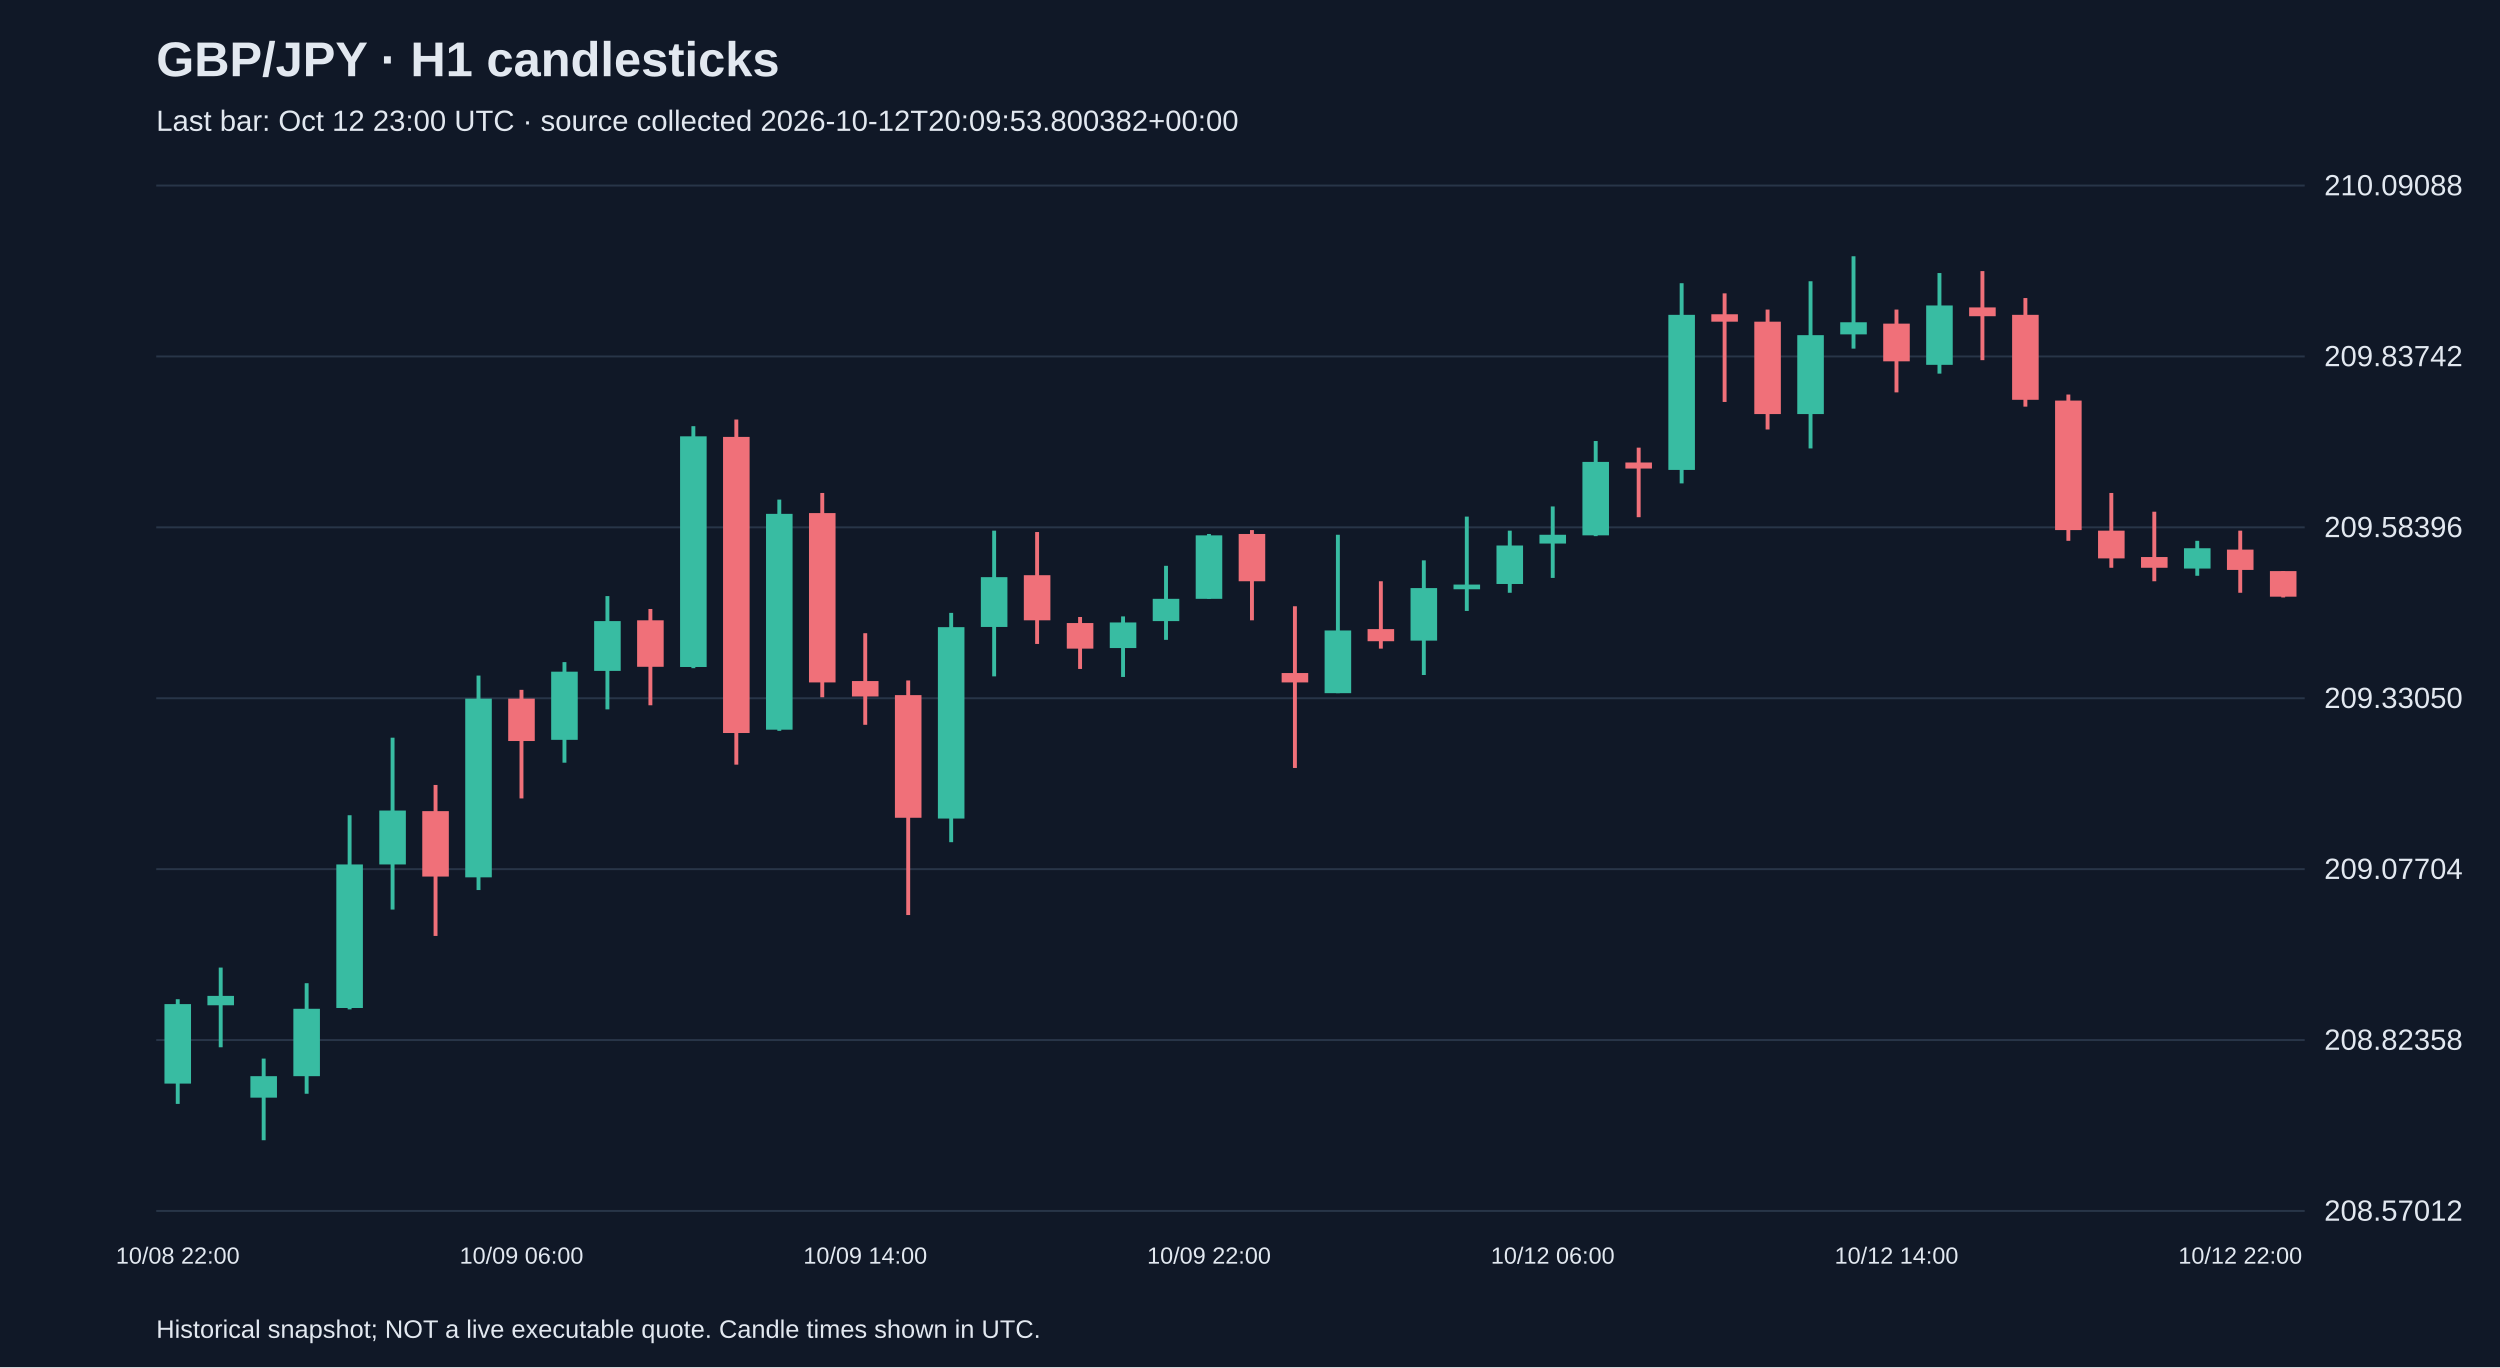
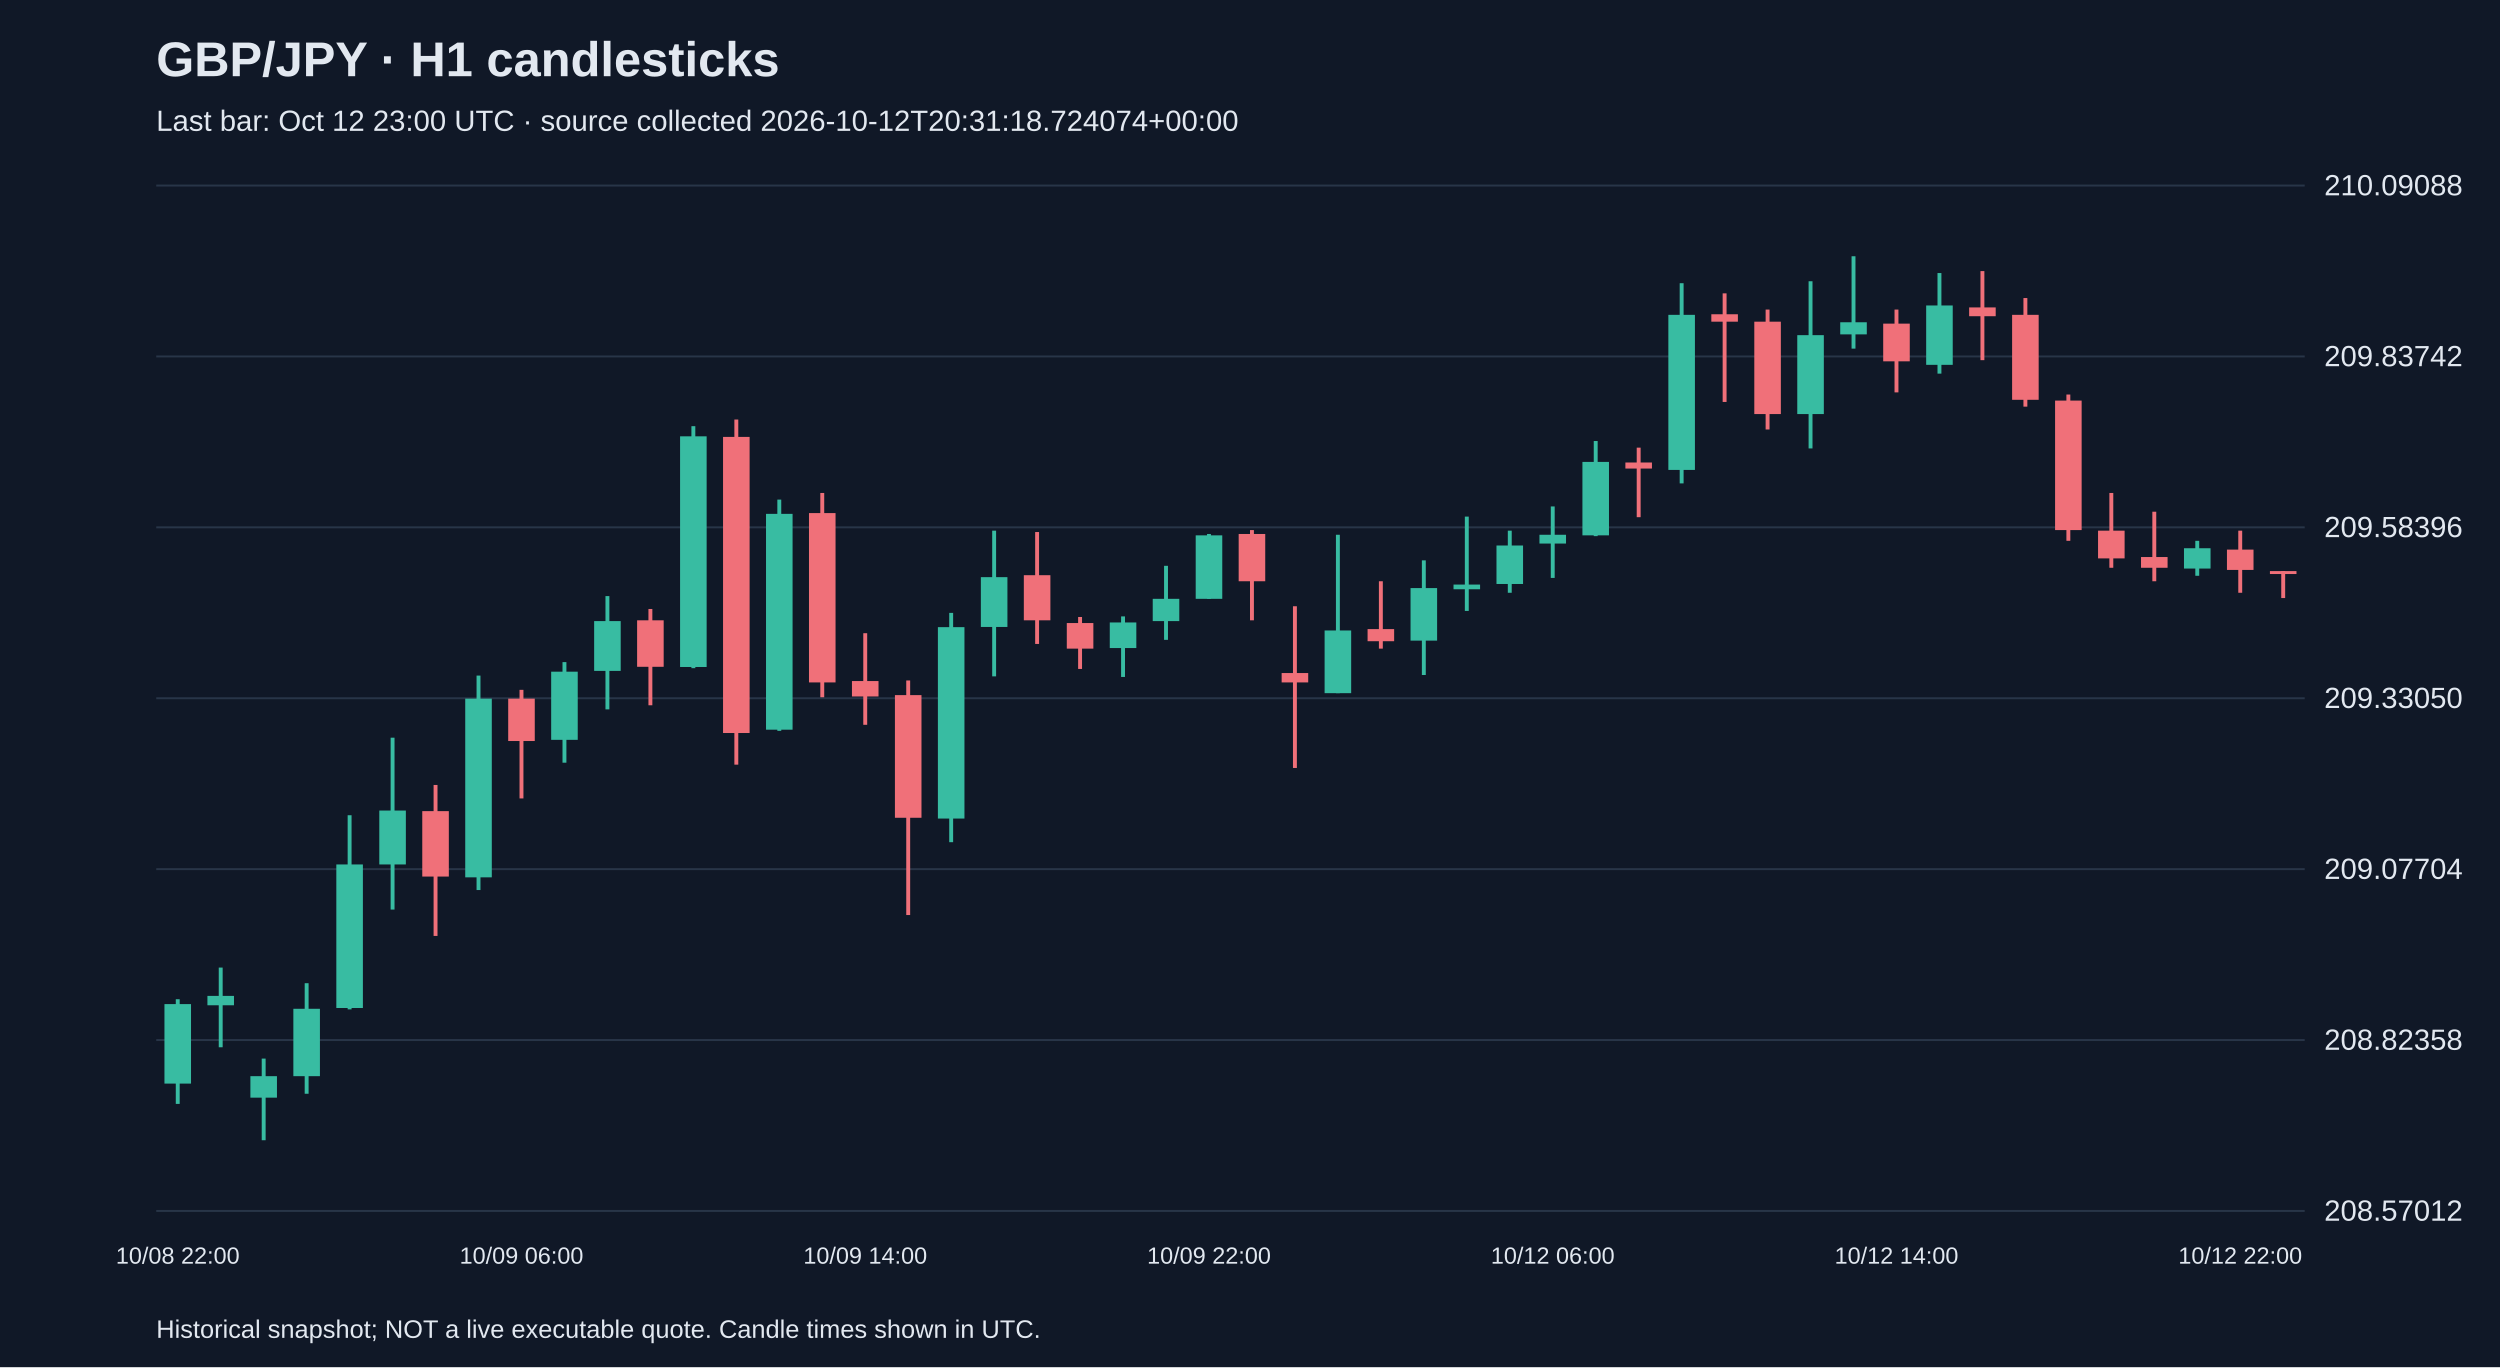
<svg xmlns="http://www.w3.org/2000/svg" viewBox="0 0 1280 700">
  <rect width="100%" height="100%" fill="#101827" />
  <style>text{font-family:Arial,sans-serif;fill:#e2e8f0}</style>
  <text x="80" y="39" font-size="25" font-weight="bold">GBP/JPY · H1 candlesticks</text>
-   <text x="80" y="67" font-size="15" fill="#a6b1c5">Last bar: Oct 12 23:00 UTC · source collected 2026-10-12T20:09:53.800382+00:00</text>
+   <text x="80" y="67" font-size="15" fill="#a6b1c5">Last bar: Oct 12 23:00 UTC · source collected 2026-10-12T20:31:18.724074+00:00</text>
  <line x1="80" y1="620.0" x2="1180" y2="620.0" stroke="#283548" />
  <text x="1190" y="625.0" font-size="15">208.57012</text>
  <line x1="80" y1="532.5" x2="1180" y2="532.5" stroke="#283548" />
  <text x="1190" y="537.5" font-size="15">208.82358</text>
  <line x1="80" y1="445.0" x2="1180" y2="445.0" stroke="#283548" />
  <text x="1190" y="450.0" font-size="15">209.07704</text>
  <line x1="80" y1="357.5" x2="1180" y2="357.5" stroke="#283548" />
  <text x="1190" y="362.5" font-size="15">209.33050</text>
  <line x1="80" y1="270.0" x2="1180" y2="270.0" stroke="#283548" />
  <text x="1190" y="275.0" font-size="15">209.58396</text>
  <line x1="80" y1="182.5" x2="1180" y2="182.5" stroke="#283548" />
  <text x="1190" y="187.5" font-size="15">209.83742</text>
  <line x1="80" y1="95.0" x2="1180" y2="95.0" stroke="#283548" />
  <text x="1190" y="100.0" font-size="15">210.09088</text>
  <line x1="91.0" y1="511.6" x2="91.0" y2="565.2" stroke="#38bca2" stroke-width="2" />
  <rect x="84.2" y="514.1" width="13.6" height="40.7" fill="#38bca2" />
  <text x="91.0" y="647" text-anchor="middle" font-size="12">10/08 22:00</text>
  <line x1="113.0" y1="495.4" x2="113.0" y2="536.2" stroke="#38bca2" stroke-width="2" />
  <rect x="106.2" y="509.9" width="13.6" height="4.8" fill="#38bca2" />
  <line x1="135.0" y1="542.0" x2="135.0" y2="583.8" stroke="#38bca2" stroke-width="2" />
  <rect x="128.2" y="551.0" width="13.6" height="11.0" fill="#38bca2" />
  <line x1="157.0" y1="503.4" x2="157.0" y2="560.0" stroke="#38bca2" stroke-width="2" />
  <rect x="150.2" y="516.5" width="13.6" height="34.5" fill="#38bca2" />
  <line x1="179.0" y1="417.4" x2="179.0" y2="516.8" stroke="#38bca2" stroke-width="2" />
  <rect x="172.2" y="442.6" width="13.6" height="73.5" fill="#38bca2" />
  <line x1="201.0" y1="377.7" x2="201.0" y2="465.7" stroke="#38bca2" stroke-width="2" />
  <rect x="194.2" y="415.0" width="13.6" height="27.6" fill="#38bca2" />
  <line x1="223.0" y1="401.9" x2="223.0" y2="479.2" stroke="#f07079" stroke-width="2" />
  <rect x="216.2" y="415.3" width="13.6" height="33.5" fill="#f07079" />
  <line x1="245.0" y1="345.9" x2="245.0" y2="455.7" stroke="#38bca2" stroke-width="2" />
  <rect x="238.2" y="357.7" width="13.6" height="91.5" fill="#38bca2" />
  <line x1="267.0" y1="353.2" x2="267.0" y2="408.8" stroke="#f07079" stroke-width="2" />
  <rect x="260.2" y="357.7" width="13.6" height="21.7" fill="#f07079" />
  <text x="267.0" y="647" text-anchor="middle" font-size="12">10/09 06:00</text>
  <line x1="289.0" y1="339.0" x2="289.0" y2="390.5" stroke="#38bca2" stroke-width="2" />
  <rect x="282.2" y="343.9" width="13.6" height="34.9" fill="#38bca2" />
  <line x1="311.0" y1="305.2" x2="311.0" y2="363.2" stroke="#38bca2" stroke-width="2" />
  <rect x="304.2" y="318.0" width="13.6" height="25.5" fill="#38bca2" />
  <line x1="333.0" y1="311.8" x2="333.0" y2="361.1" stroke="#f07079" stroke-width="2" />
  <rect x="326.2" y="317.6" width="13.6" height="23.8" fill="#f07079" />
  <line x1="355.0" y1="218.2" x2="355.0" y2="342.1" stroke="#38bca2" stroke-width="2" />
  <rect x="348.2" y="223.4" width="13.6" height="118.1" fill="#38bca2" />
  <line x1="377.0" y1="214.8" x2="377.0" y2="391.5" stroke="#f07079" stroke-width="2" />
  <rect x="370.2" y="223.7" width="13.6" height="151.6" fill="#f07079" />
  <line x1="399.0" y1="255.8" x2="399.0" y2="374.2" stroke="#38bca2" stroke-width="2" />
  <rect x="392.2" y="263.1" width="13.6" height="110.5" fill="#38bca2" />
  <line x1="421.0" y1="252.4" x2="421.0" y2="357.0" stroke="#f07079" stroke-width="2" />
  <rect x="414.2" y="262.7" width="13.6" height="86.7" fill="#f07079" />
  <line x1="443.0" y1="324.2" x2="443.0" y2="371.1" stroke="#f07079" stroke-width="2" />
  <rect x="436.2" y="348.7" width="13.6" height="7.9" fill="#f07079" />
  <text x="443.0" y="647" text-anchor="middle" font-size="12">10/09 14:00</text>
  <line x1="465.0" y1="348.4" x2="465.0" y2="468.5" stroke="#f07079" stroke-width="2" />
  <rect x="458.2" y="355.9" width="13.6" height="62.8" fill="#f07079" />
  <line x1="487.0" y1="313.8" x2="487.0" y2="431.2" stroke="#38bca2" stroke-width="2" />
  <rect x="480.2" y="321.1" width="13.6" height="98.0" fill="#38bca2" />
  <line x1="509.0" y1="271.7" x2="509.0" y2="346.3" stroke="#38bca2" stroke-width="2" />
  <rect x="502.2" y="295.5" width="13.6" height="25.5" fill="#38bca2" />
  <line x1="531.0" y1="272.4" x2="531.0" y2="329.7" stroke="#f07079" stroke-width="2" />
  <rect x="524.2" y="294.5" width="13.6" height="23.1" fill="#f07079" />
  <line x1="553.0" y1="315.9" x2="553.0" y2="342.5" stroke="#f07079" stroke-width="2" />
  <rect x="546.2" y="319.0" width="13.6" height="13.1" fill="#f07079" />
  <line x1="575.0" y1="315.6" x2="575.0" y2="346.6" stroke="#38bca2" stroke-width="2" />
  <rect x="568.2" y="318.7" width="13.6" height="13.1" fill="#38bca2" />
  <line x1="597.0" y1="289.7" x2="597.0" y2="327.6" stroke="#38bca2" stroke-width="2" />
  <rect x="590.2" y="306.6" width="13.6" height="11.4" fill="#38bca2" />
  <line x1="619.0" y1="273.4" x2="619.0" y2="306.6" stroke="#38bca2" stroke-width="2" />
  <rect x="612.2" y="274.1" width="13.6" height="32.5" fill="#38bca2" />
  <text x="619.0" y="647" text-anchor="middle" font-size="12">10/09 22:00</text>
  <line x1="641.0" y1="271.4" x2="641.0" y2="317.6" stroke="#f07079" stroke-width="2" />
  <rect x="634.2" y="273.4" width="13.6" height="24.2" fill="#f07079" />
  <line x1="663.0" y1="310.4" x2="663.0" y2="393.2" stroke="#f07079" stroke-width="2" />
  <rect x="656.2" y="344.6" width="13.6" height="4.8" fill="#f07079" />
  <line x1="685.0" y1="273.8" x2="685.0" y2="354.9" stroke="#38bca2" stroke-width="2" />
  <rect x="678.2" y="322.8" width="13.6" height="32.1" fill="#38bca2" />
  <line x1="707.0" y1="297.6" x2="707.0" y2="332.1" stroke="#f07079" stroke-width="2" />
  <rect x="700.2" y="322.1" width="13.6" height="6.2" fill="#f07079" />
  <line x1="729.0" y1="286.9" x2="729.0" y2="345.6" stroke="#38bca2" stroke-width="2" />
  <rect x="722.2" y="301.1" width="13.6" height="26.9" fill="#38bca2" />
  <line x1="751.0" y1="264.5" x2="751.0" y2="312.8" stroke="#38bca2" stroke-width="2" />
  <rect x="744.2" y="299.3" width="13.6" height="2.4" fill="#38bca2" />
  <line x1="773.0" y1="271.7" x2="773.0" y2="303.5" stroke="#38bca2" stroke-width="2" />
  <rect x="766.2" y="279.3" width="13.6" height="19.7" fill="#38bca2" />
  <line x1="795.0" y1="259.3" x2="795.0" y2="295.9" stroke="#38bca2" stroke-width="2" />
  <rect x="788.2" y="273.8" width="13.6" height="4.5" fill="#38bca2" />
  <text x="795.0" y="647" text-anchor="middle" font-size="12">10/12 06:00</text>
  <line x1="817.0" y1="225.8" x2="817.0" y2="274.5" stroke="#38bca2" stroke-width="2" />
  <rect x="810.2" y="236.5" width="13.6" height="37.6" fill="#38bca2" />
  <line x1="839.0" y1="229.2" x2="839.0" y2="264.8" stroke="#f07079" stroke-width="2" />
  <rect x="832.2" y="236.8" width="13.6" height="3.1" fill="#f07079" />
  <line x1="861.0" y1="145.0" x2="861.0" y2="247.5" stroke="#38bca2" stroke-width="2" />
  <rect x="854.2" y="161.2" width="13.6" height="79.4" fill="#38bca2" />
  <line x1="883.0" y1="150.2" x2="883.0" y2="205.8" stroke="#f07079" stroke-width="2" />
  <rect x="876.2" y="160.9" width="13.6" height="3.8" fill="#f07079" />
  <line x1="905.0" y1="158.5" x2="905.0" y2="219.9" stroke="#f07079" stroke-width="2" />
  <rect x="898.2" y="164.7" width="13.6" height="47.3" fill="#f07079" />
  <line x1="927.0" y1="144.0" x2="927.0" y2="229.6" stroke="#38bca2" stroke-width="2" />
  <rect x="920.2" y="171.6" width="13.6" height="40.4" fill="#38bca2" />
  <line x1="949.0" y1="131.2" x2="949.0" y2="178.5" stroke="#38bca2" stroke-width="2" />
  <rect x="942.2" y="165.0" width="13.6" height="6.2" fill="#38bca2" />
  <line x1="971.0" y1="158.5" x2="971.0" y2="200.9" stroke="#f07079" stroke-width="2" />
  <rect x="964.2" y="165.7" width="13.6" height="19.3" fill="#f07079" />
  <text x="971.0" y="647" text-anchor="middle" font-size="12">10/12 14:00</text>
  <line x1="993.0" y1="139.8" x2="993.0" y2="191.3" stroke="#38bca2" stroke-width="2" />
  <rect x="986.2" y="156.4" width="13.6" height="30.4" fill="#38bca2" />
  <line x1="1015.0" y1="138.8" x2="1015.0" y2="184.4" stroke="#f07079" stroke-width="2" />
  <rect x="1008.2" y="157.4" width="13.6" height="4.5" fill="#f07079" />
  <line x1="1037.0" y1="152.6" x2="1037.0" y2="208.2" stroke="#f07079" stroke-width="2" />
  <rect x="1030.2" y="161.2" width="13.6" height="43.5" fill="#f07079" />
  <line x1="1059.0" y1="202.0" x2="1059.0" y2="276.9" stroke="#f07079" stroke-width="2" />
  <rect x="1052.2" y="205.1" width="13.6" height="66.3" fill="#f07079" />
  <line x1="1081.0" y1="252.4" x2="1081.0" y2="290.7" stroke="#f07079" stroke-width="2" />
  <rect x="1074.2" y="271.7" width="13.6" height="14.2" fill="#f07079" />
  <line x1="1103.0" y1="262.0" x2="1103.0" y2="297.6" stroke="#f07079" stroke-width="2" />
  <rect x="1096.2" y="285.2" width="13.6" height="5.5" fill="#f07079" />
  <line x1="1125.0" y1="276.9" x2="1125.0" y2="294.8" stroke="#38bca2" stroke-width="2" />
  <rect x="1118.2" y="280.7" width="13.6" height="10.4" fill="#38bca2" />
  <line x1="1147.0" y1="271.7" x2="1147.0" y2="303.5" stroke="#f07079" stroke-width="2" />
  <rect x="1140.2" y="281.4" width="13.6" height="10.4" fill="#f07079" />
  <text x="1147.0" y="647" text-anchor="middle" font-size="12">10/12 22:00</text>
-   <line x1="1169.0" y1="292.4" x2="1169.0" y2="305.9" stroke="#f07079" stroke-width="2" />
-   <rect x="1162.2" y="292.4" width="13.6" height="13.1" fill="#f07079" />
+   <line x1="1169.0" y1="292.4" x2="1169.0" y2="306.2" stroke="#f07079" stroke-width="2" />
+   <rect x="1162.2" y="292.4" width="13.6" height="1.5" fill="#f07079" />
  <text x="80" y="685" font-size="13">Historical snapshot; NOT a live executable quote. Candle times shown in UTC.</text>
</svg>
